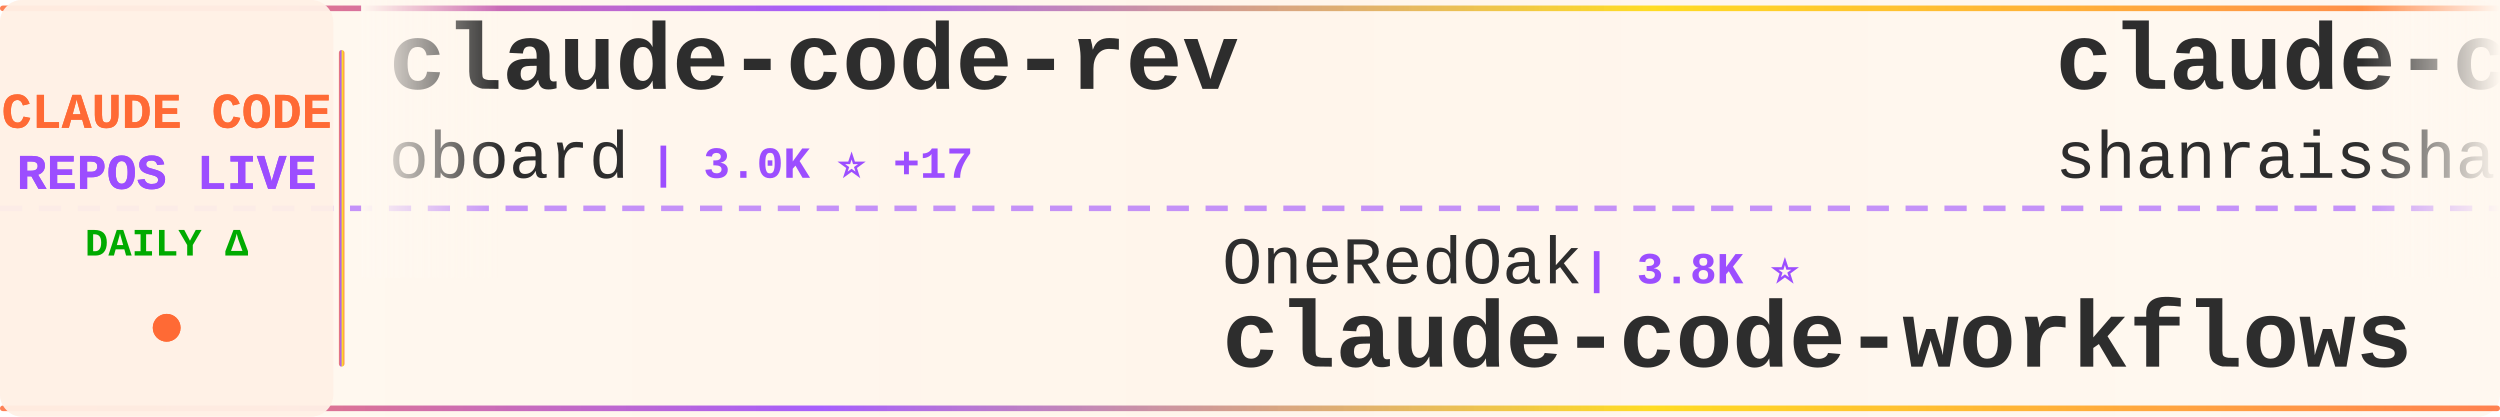
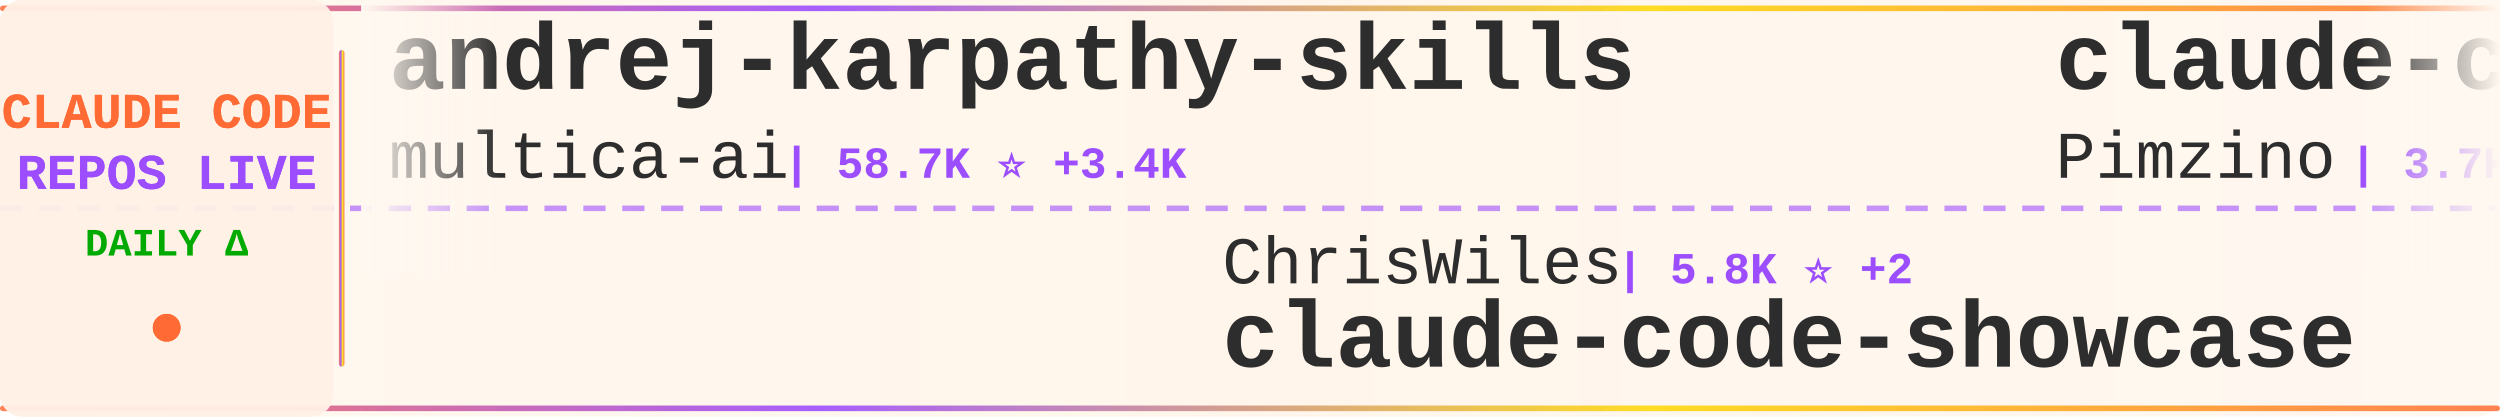
<svg xmlns="http://www.w3.org/2000/svg" width="900" height="150">
  <defs>
    <linearGradient id="tickerBg" x1="0%" y1="0%" x2="100%" y2="0%">
      <stop offset="0%" style="stop-color:#fff8f0;stop-opacity:0.98" />
      <stop offset="50%" style="stop-color:#fff5eb;stop-opacity:1" />
      <stop offset="100%" style="stop-color:#fff8f0;stop-opacity:0.98" />
    </linearGradient>
    <linearGradient id="borderGrad" x1="0%" y1="0%" x2="100%" y2="0%">
      <stop offset="0%" style="stop-color:#FF6B35;stop-opacity:0.85">
        <animate attributeName="stop-opacity" values="0.85;1;0.85" dur="2s" repeatCount="indefinite" />
      </stop>
      <stop offset="33%" style="stop-color:#9C4EFF;stop-opacity:0.9">
        <animate attributeName="stop-opacity" values="0.9;1;0.9" dur="2.2s" repeatCount="indefinite" />
      </stop>
      <stop offset="66%" style="stop-color:#FFD700;stop-opacity:0.85">
        <animate attributeName="stop-opacity" values="0.85;1;0.85" dur="1.8s" repeatCount="indefinite" />
      </stop>
      <stop offset="100%" style="stop-color:#FF6B35;stop-opacity:0.85">
        <animate attributeName="stop-opacity" values="0.85;1;0.85" dur="2s" repeatCount="indefinite" />
      </stop>
    </linearGradient>
    <filter id="textGlow">
      <feGaussianBlur stdDeviation="0.15" result="coloredBlur" />
      <feMerge>
        <feMergeNode in="coloredBlur" />
        <feMergeNode in="SourceGraphic" />
      </feMerge>
    </filter>
    <filter id="metricGlow">
      <feGaussianBlur stdDeviation="0.2" result="coloredBlur" />
      <feMerge>
        <feMergeNode in="coloredBlur" />
        <feMergeNode in="SourceGraphic" />
      </feMerge>
    </filter>
    <linearGradient id="leftFade" x1="0%" y1="0%" x2="100%" y2="0%">
      <stop offset="0%" style="stop-color:#fff8f0;stop-opacity:1" />
      <stop offset="100%" style="stop-color:#fff8f0;stop-opacity:0" />
    </linearGradient>
    <linearGradient id="rightFade" x1="0%" y1="0%" x2="100%" y2="0%">
      <stop offset="0%" style="stop-color:#fff8f0;stop-opacity:0" />
      <stop offset="100%" style="stop-color:#fff8f0;stop-opacity:1" />
    </linearGradient>
  </defs>
  <rect width="900" height="150" fill="url(#tickerBg)" rx="8" />
  <rect x="0" y="2" width="900" height="2" fill="url(#borderGrad)" rx="1" />
  <rect x="0" y="146" width="900" height="2" fill="url(#borderGrad)" rx="1" />
  <line x1="0" y1="75" x2="900" y2="75" stroke="#9C4EFF" stroke-width="2" stroke-dasharray="8 6" opacity="0.6" />
  <rect x="0" y="0" width="120" height="150" fill="#fff0e6" opacity="0.95" rx="8" />
  <text x="60" y="46" font-family="'Courier New', monospace" font-size="18" font-weight="bold" fill="#FF6B35" text-anchor="middle" filter="url(#textGlow)">
    CLAUDE CODE
  </text>
  <text x="60" y="68" font-family="'Courier New', monospace" font-size="18" font-weight="bold" fill="#9C4EFF" text-anchor="middle" filter="url(#textGlow)">
    REPOS LIVE
  </text>
  <text x="60" y="92" font-family="'Courier New', monospace" font-size="14" font-weight="bold" fill="#00aa00" text-anchor="middle">
    DAILY Δ
  </text>
  <circle cx="60" cy="118" r="5" fill="#FF6B35" filter="url(#metricGlow)">
    <animate attributeName="r" values="4;6;4" dur="1.5s" repeatCount="indefinite" />
    <animate attributeName="opacity" values="0.6;1;0.6" dur="1.5s" repeatCount="indefinite" />
  </circle>
  <rect x="122" y="18" width="2" height="114" fill="url(#borderGrad)" rx="1" />
  <clipPath id="tickerClip">
    <rect x="130" y="0" width="770" height="150" />
  </clipPath>
  <g clip-path="url(#tickerClip)">
    <g id="tickerItems">
      <animateTransform attributeName="transform" attributeType="XML" type="translate" from="0 0" to="-3000 0" dur="54s" repeatCount="indefinite" />
      <g transform="translate(0, 0)">
-         <text x="140" y="32" font-family="'Courier New', monospace" font-size="34" font-weight="bold" fill="#2d2d2d">claude-code-rev</text>
-         <text x="140" y="64" font-family="'Courier New', monospace" font-size="24" font-weight="normal" fill="#2d2d2d" opacity="1.0">oboard</text>
-         <text x="234" y="64" font-family="'Courier New', monospace" font-size="16" font-weight="bold" fill="#9C4EFF"> | 3.0K ⭐ +17</text>
+         <text x="140" y="32" font-family="'Courier New', monospace" font-size="34" font-weight="bold" fill="#2d2d2d">andrej-karpathy-skills</text>
+         <text x="140" y="64" font-family="'Courier New', monospace" font-size="24" font-weight="normal" fill="#2d2d2d" opacity="1.0">multica-ai</text>
+         <text x="282" y="64" font-family="'Courier New', monospace" font-size="16" font-weight="bold" fill="#9C4EFF"> | 58.7K ⭐ +3.4K</text>
      </g>
      <g transform="translate(300, 0)">
-         <text x="140" y="102" font-family="'Courier New', monospace" font-size="24" font-weight="normal" fill="#2d2d2d" opacity="1.0">OneRedOak</text>
-         <text x="270" y="102" font-family="'Courier New', monospace" font-size="16" font-weight="bold" fill="#9C4EFF"> | 3.8K ⭐</text>
-         <text x="140" y="132" font-family="'Courier New', monospace" font-size="34" font-weight="bold" fill="#2d2d2d">claude-code-workflows</text>
+         <text x="140" y="102" font-family="'Courier New', monospace" font-size="24" font-weight="normal" fill="#2d2d2d" opacity="1.0">ChrisWiles</text>
+         <text x="282" y="102" font-family="'Courier New', monospace" font-size="16" font-weight="bold" fill="#9C4EFF"> | 5.8K ⭐ +2</text>
+         <text x="140" y="132" font-family="'Courier New', monospace" font-size="34" font-weight="bold" fill="#2d2d2d">claude-code-showcase</text>
      </g>
      <g transform="translate(600, 0)">
-         <text x="140" y="32" font-family="'Courier New', monospace" font-size="34" font-weight="bold" fill="#2d2d2d">claude-code-best-practic...</text>
-         <text x="140" y="64" font-family="'Courier New', monospace" font-size="24" font-weight="normal" fill="#2d2d2d" opacity="1.0">shanraisshan</text>
-         <text x="306" y="64" font-family="'Courier New', monospace" font-size="16" font-weight="bold" fill="#9C4EFF"> | 46.3K ⭐ +263</text>
-       </g>
-       <g transform="translate(900, 0)">
-         <text x="140" y="102" font-family="'Courier New', monospace" font-size="24" font-weight="normal" fill="#2d2d2d" opacity="1.0">multica-ai</text>
-         <text x="282" y="102" font-family="'Courier New', monospace" font-size="16" font-weight="bold" fill="#9C4EFF"> | 58.2K ⭐ +3.4K</text>
-         <text x="140" y="132" font-family="'Courier New', monospace" font-size="34" font-weight="bold" fill="#2d2d2d">andrej-karpathy-skills</text>
-       </g>
-       <g transform="translate(1200, 0)">
-         <text x="140" y="32" font-family="'Courier New', monospace" font-size="34" font-weight="bold" fill="#2d2d2d">claude-code-ultimate-gui...</text>
-         <text x="140" y="64" font-family="'Courier New', monospace" font-size="24" font-weight="normal" fill="#2d2d2d" opacity="1.0">FlorianBruniaux</text>
-         <text x="342" y="64" font-family="'Courier New', monospace" font-size="16" font-weight="bold" fill="#9C4EFF"> | 3.6K ⭐ +45</text>
-       </g>
-       <g transform="translate(1500, 0)">
-         <text x="140" y="102" font-family="'Courier New', monospace" font-size="24" font-weight="normal" fill="#2d2d2d" opacity="1.0">lorryjovens-hub</text>
-         <text x="342" y="102" font-family="'Courier New', monospace" font-size="16" font-weight="bold" fill="#9C4EFF"> | 1.4K ⭐ +18</text>
-         <text x="140" y="132" font-family="'Courier New', monospace" font-size="34" font-weight="bold" fill="#2d2d2d">claude-code-rust</text>
-       </g>
-       <g transform="translate(1800, 0)">
        <text x="140" y="32" font-family="'Courier New', monospace" font-size="34" font-weight="bold" fill="#2d2d2d">claude-code-spec-workflo...</text>
        <text x="140" y="64" font-family="'Courier New', monospace" font-size="24" font-weight="normal" fill="#2d2d2d" opacity="1.0">Pimzino</text>
        <text x="246" y="64" font-family="'Courier New', monospace" font-size="16" font-weight="bold" fill="#9C4EFF"> | 3.7K ⭐ +2</text>
      </g>
+       <g transform="translate(900, 0)">
+         <text x="140" y="102" font-family="'Courier New', monospace" font-size="24" font-weight="normal" fill="#2d2d2d" opacity="1.0">sickn33</text>
+         <text x="246" y="102" font-family="'Courier New', monospace" font-size="16" font-weight="bold" fill="#9C4EFF"> | 33.9K ⭐ +177</text>
+         <text x="140" y="132" font-family="'Courier New', monospace" font-size="34" font-weight="bold" fill="#2d2d2d">antigravity-awesome-skil...</text>
+       </g>
+       <g transform="translate(1200, 0)">
+         <text x="140" y="32" font-family="'Courier New', monospace" font-size="34" font-weight="bold" fill="#2d2d2d">claude-code-source-code</text>
+         <text x="140" y="64" font-family="'Courier New', monospace" font-size="24" font-weight="normal" fill="#2d2d2d" opacity="1.0">777genius</text>
+         <text x="270" y="64" font-family="'Courier New', monospace" font-size="16" font-weight="bold" fill="#9C4EFF"> | 897 ⭐</text>
+       </g>
+       <g transform="translate(1500, 0)">
+         <text x="140" y="102" font-family="'Courier New', monospace" font-size="24" font-weight="normal" fill="#2d2d2d" opacity="1.0">frankbria</text>
+         <text x="270" y="102" font-family="'Courier New', monospace" font-size="16" font-weight="bold" fill="#9C4EFF"> | 8.7K ⭐ +18</text>
+         <text x="140" y="132" font-family="'Courier New', monospace" font-size="34" font-weight="bold" fill="#2d2d2d">ralph-claude-code</text>
+       </g>
+       <g transform="translate(1800, 0)">
+         <text x="140" y="32" font-family="'Courier New', monospace" font-size="34" font-weight="bold" fill="#2d2d2d">claude-code-source</text>
+         <text x="140" y="64" font-family="'Courier New', monospace" font-size="24" font-weight="normal" fill="#2d2d2d" opacity="1.0">AprilNEA</text>
+         <text x="258" y="64" font-family="'Courier New', monospace" font-size="16" font-weight="bold" fill="#9C4EFF"> | 372 ⭐</text>
+       </g>
      <g transform="translate(2100, 0)">
-         <text x="140" y="102" font-family="'Courier New', monospace" font-size="24" font-weight="normal" fill="#2d2d2d" opacity="1.0">chauncygu</text>
-         <text x="270" y="102" font-family="'Courier New', monospace" font-size="16" font-weight="bold" fill="#9C4EFF"> | 2.2K ⭐ +11</text>
-         <text x="140" y="132" font-family="'Courier New', monospace" font-size="34" font-weight="bold" fill="#2d2d2d">collection-claude-code-s...</text>
+         <text x="140" y="102" font-family="'Courier New', monospace" font-size="24" font-weight="normal" fill="#2d2d2d" opacity="1.0">AICoderTudou</text>
+         <text x="306" y="102" font-family="'Courier New', monospace" font-size="16" font-weight="bold" fill="#9C4EFF"> | 490 ⭐ +5</text>
+         <text x="140" y="132" font-family="'Courier New', monospace" font-size="34" font-weight="bold" fill="#2d2d2d">claude-code-tudou</text>
      </g>
      <g transform="translate(2400, 0)">
-         <text x="140" y="32" font-family="'Courier New', monospace" font-size="34" font-weight="bold" fill="#2d2d2d">claude-plugins-official</text>
-         <text x="140" y="64" font-family="'Courier New', monospace" font-size="24" font-weight="normal" fill="#2d2d2d" opacity="1.0">anthropics</text>
-         <text x="282" y="64" font-family="'Courier New', monospace" font-size="16" font-weight="bold" fill="#9C4EFF"> | 17.3K ⭐ +65</text>
+         <text x="140" y="32" font-family="'Courier New', monospace" font-size="34" font-weight="bold" fill="#2d2d2d">ClaudeCode</text>
+         <text x="140" y="64" font-family="'Courier New', monospace" font-size="24" font-weight="normal" fill="#2d2d2d" opacity="1.0">guanshan</text>
+         <text x="258" y="64" font-family="'Courier New', monospace" font-size="16" font-weight="bold" fill="#9C4EFF"> | 55 ⭐</text>
      </g>
      <g transform="translate(2700, 0)">
-         <text x="140" y="102" font-family="'Courier New', monospace" font-size="24" font-weight="normal" fill="#2d2d2d" opacity="1.0">snarktank</text>
-         <text x="270" y="102" font-family="'Courier New', monospace" font-size="16" font-weight="bold" fill="#9C4EFF"> | 17.3K ⭐ +138</text>
-         <text x="140" y="132" font-family="'Courier New', monospace" font-size="34" font-weight="bold" fill="#2d2d2d">ralph</text>
+         <text x="140" y="102" font-family="'Courier New', monospace" font-size="24" font-weight="normal" fill="#2d2d2d" opacity="1.0">lorryjovens-hub</text>
+         <text x="342" y="102" font-family="'Courier New', monospace" font-size="16" font-weight="bold" fill="#9C4EFF"> | 1.4K ⭐ +17</text>
+         <text x="140" y="132" font-family="'Courier New', monospace" font-size="34" font-weight="bold" fill="#2d2d2d">claude-code-rust</text>
      </g>
      <g transform="translate(3000, 0)">
-         <text x="140" y="32" font-family="'Courier New', monospace" font-size="34" font-weight="bold" fill="#2d2d2d">claude-code-rev</text>
-         <text x="140" y="64" font-family="'Courier New', monospace" font-size="24" font-weight="normal" fill="#2d2d2d" opacity="1.0">oboard</text>
-         <text x="234" y="64" font-family="'Courier New', monospace" font-size="16" font-weight="bold" fill="#9C4EFF"> | 3.0K ⭐ +17</text>
+         <text x="140" y="32" font-family="'Courier New', monospace" font-size="34" font-weight="bold" fill="#2d2d2d">andrej-karpathy-skills</text>
+         <text x="140" y="64" font-family="'Courier New', monospace" font-size="24" font-weight="normal" fill="#2d2d2d" opacity="1.0">multica-ai</text>
+         <text x="282" y="64" font-family="'Courier New', monospace" font-size="16" font-weight="bold" fill="#9C4EFF"> | 58.7K ⭐ +3.4K</text>
      </g>
      <g transform="translate(3300, 0)">
-         <text x="140" y="102" font-family="'Courier New', monospace" font-size="24" font-weight="normal" fill="#2d2d2d" opacity="1.0">OneRedOak</text>
-         <text x="270" y="102" font-family="'Courier New', monospace" font-size="16" font-weight="bold" fill="#9C4EFF"> | 3.8K ⭐</text>
-         <text x="140" y="132" font-family="'Courier New', monospace" font-size="34" font-weight="bold" fill="#2d2d2d">claude-code-workflows</text>
+         <text x="140" y="102" font-family="'Courier New', monospace" font-size="24" font-weight="normal" fill="#2d2d2d" opacity="1.0">ChrisWiles</text>
+         <text x="282" y="102" font-family="'Courier New', monospace" font-size="16" font-weight="bold" fill="#9C4EFF"> | 5.8K ⭐ +2</text>
+         <text x="140" y="132" font-family="'Courier New', monospace" font-size="34" font-weight="bold" fill="#2d2d2d">claude-code-showcase</text>
      </g>
      <g transform="translate(3600, 0)">
-         <text x="140" y="32" font-family="'Courier New', monospace" font-size="34" font-weight="bold" fill="#2d2d2d">claude-code-best-practic...</text>
-         <text x="140" y="64" font-family="'Courier New', monospace" font-size="24" font-weight="normal" fill="#2d2d2d" opacity="1.0">shanraisshan</text>
-         <text x="306" y="64" font-family="'Courier New', monospace" font-size="16" font-weight="bold" fill="#9C4EFF"> | 46.3K ⭐ +263</text>
+         <text x="140" y="32" font-family="'Courier New', monospace" font-size="34" font-weight="bold" fill="#2d2d2d">claude-code-spec-workflo...</text>
+         <text x="140" y="64" font-family="'Courier New', monospace" font-size="24" font-weight="normal" fill="#2d2d2d" opacity="1.0">Pimzino</text>
+         <text x="246" y="64" font-family="'Courier New', monospace" font-size="16" font-weight="bold" fill="#9C4EFF"> | 3.7K ⭐ +2</text>
      </g>
      <g transform="translate(3900, 0)">
-         <text x="140" y="102" font-family="'Courier New', monospace" font-size="24" font-weight="normal" fill="#2d2d2d" opacity="1.0">multica-ai</text>
-         <text x="282" y="102" font-family="'Courier New', monospace" font-size="16" font-weight="bold" fill="#9C4EFF"> | 58.2K ⭐ +3.4K</text>
-         <text x="140" y="132" font-family="'Courier New', monospace" font-size="34" font-weight="bold" fill="#2d2d2d">andrej-karpathy-skills</text>
+         <text x="140" y="102" font-family="'Courier New', monospace" font-size="24" font-weight="normal" fill="#2d2d2d" opacity="1.0">sickn33</text>
+         <text x="246" y="102" font-family="'Courier New', monospace" font-size="16" font-weight="bold" fill="#9C4EFF"> | 33.9K ⭐ +177</text>
+         <text x="140" y="132" font-family="'Courier New', monospace" font-size="34" font-weight="bold" fill="#2d2d2d">antigravity-awesome-skil...</text>
      </g>
    </g>
  </g>
  <rect x="130" y="0" width="50" height="100" fill="url(#leftFade)" />
  <rect x="850" y="0" width="50" height="100" fill="url(#rightFade)" />
</svg>
